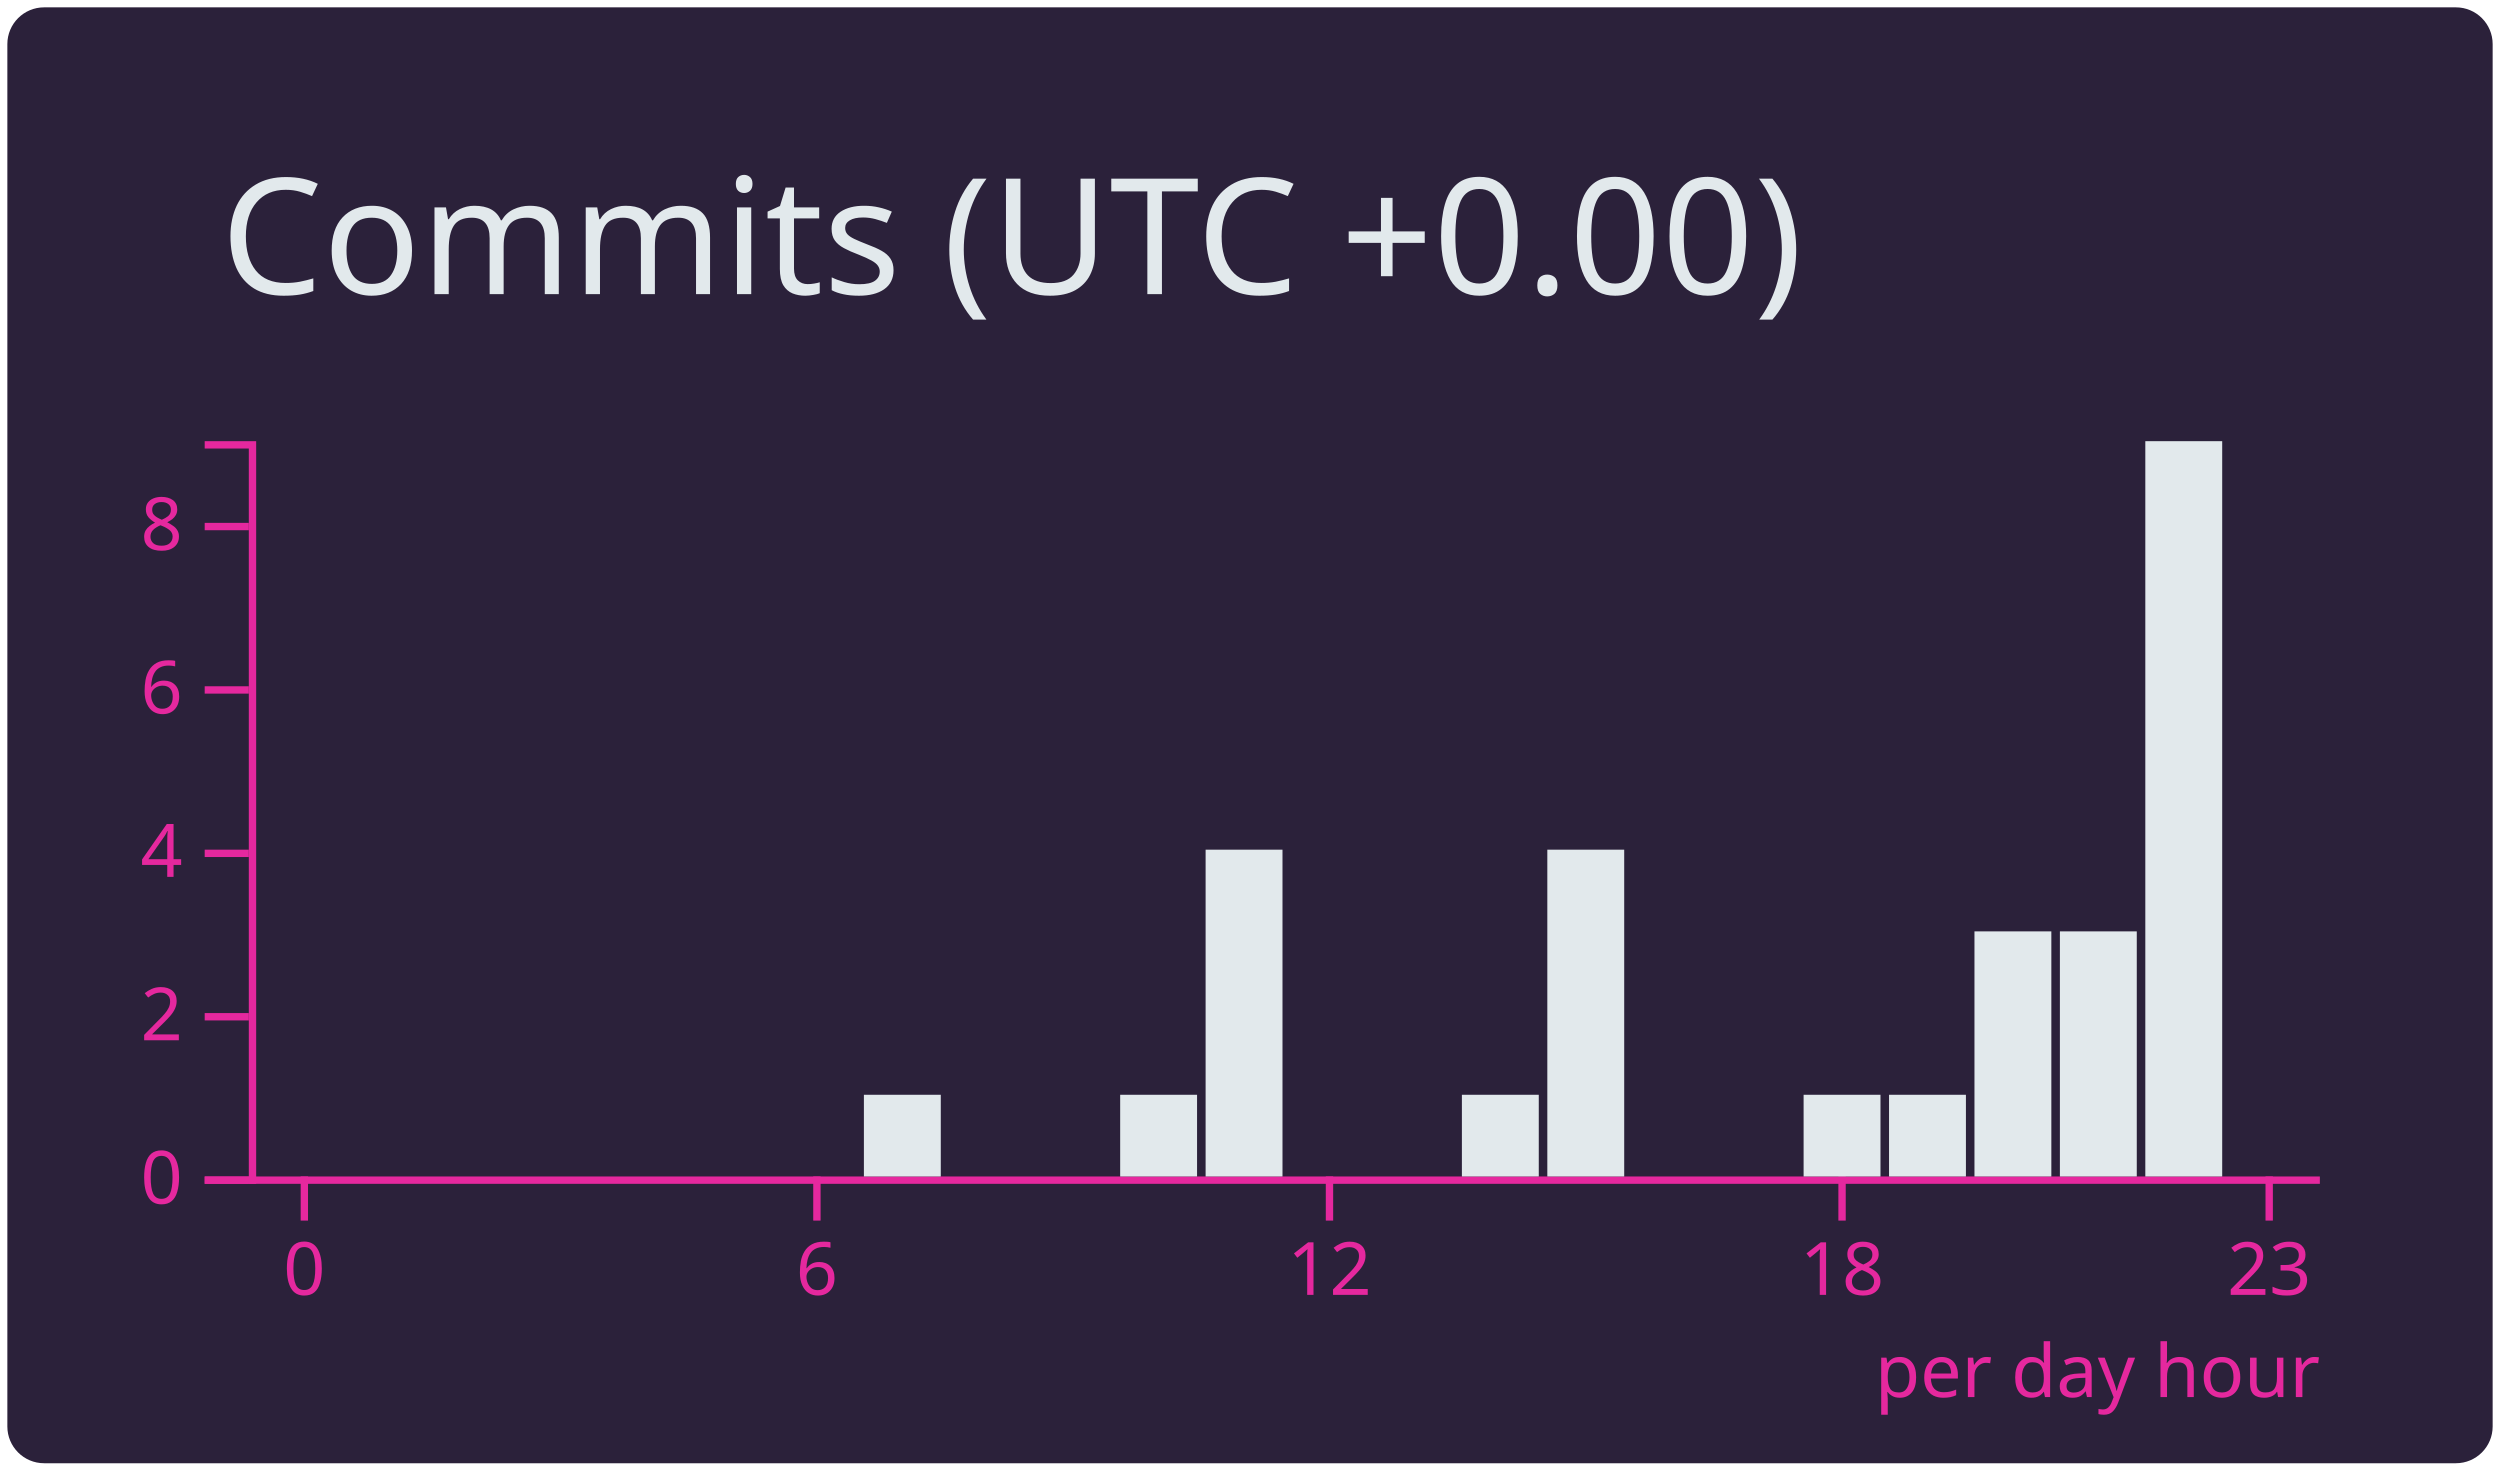
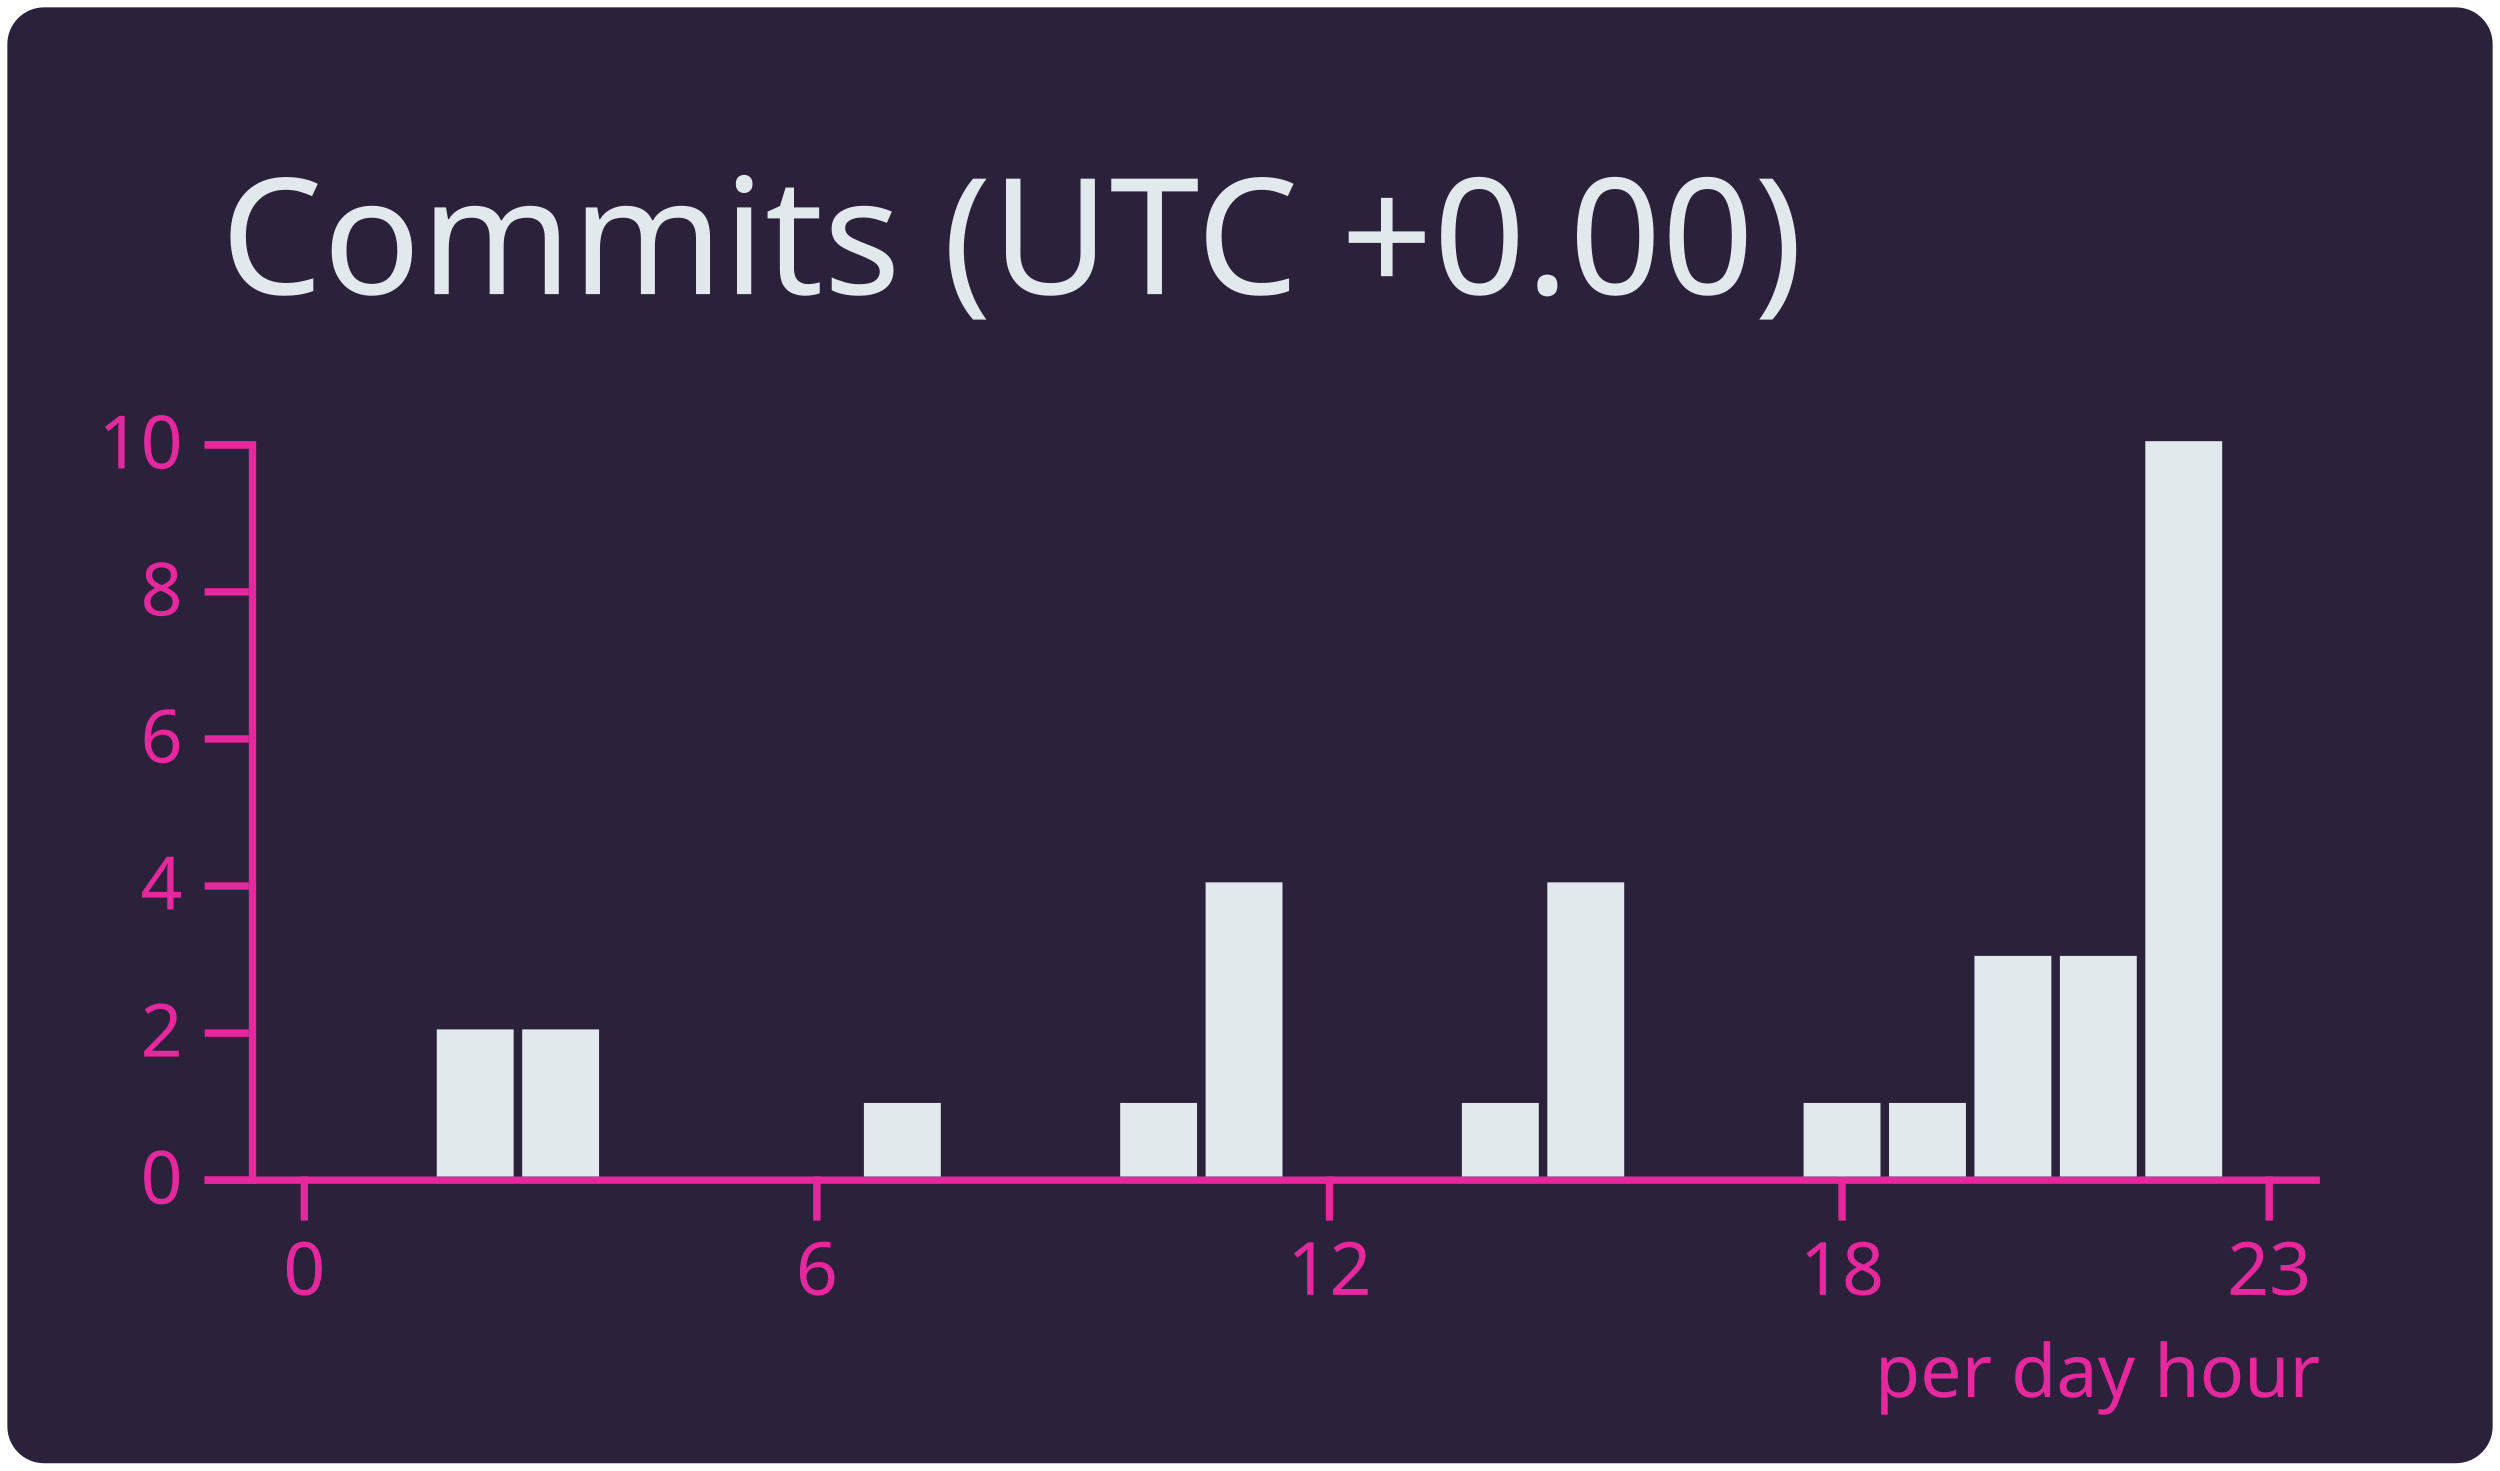
<svg xmlns="http://www.w3.org/2000/svg" width="340" height="200" viewBox="0 0 340 200">
  <style>* {
          font-family: 'Segoe UI', Ubuntu, "Helvetica Neue", Sans-Serif
        }</style>
  <g class="gpsc-root">
    <rect x="1" y="1" rx="5" ry="5" height="99%" width="99.412%" stroke="#000000" stroke-width="1" fill="#2b213a" stroke-opacity="0" />
    <text x="30" y="40" class="gpsc-item" style="--gpsc-i: 0; font-size: 22px; fill: #e2e9ec;">Commits (UTC +0.00)</text>
    <g transform="translate(0,40)">
      <g color="#e2e9ec" transform="translate(35,20)">
        <g color="#e5289e" transform="translate(0,100)" fill="none" font-size="10" font-family="sans-serif" text-anchor="middle">
          <path class="domain" stroke="currentColor" d="M-1.162,0.5H280.5" />
          <g class="tick" opacity="1" transform="translate(6.390041,0)">
            <line stroke="currentColor" y2="6" />
            <text fill="currentColor" y="9" dy="0.71em">0</text>
          </g>
          <g class="tick" opacity="1" transform="translate(76.09959,0)">
            <line stroke="currentColor" y2="6" />
            <text fill="currentColor" y="9" dy="0.71em">6</text>
          </g>
          <g class="tick" opacity="1" transform="translate(145.8091,0)">
            <line stroke="currentColor" y2="6" />
            <text fill="currentColor" y="9" dy="0.71em">12</text>
          </g>
          <g class="tick" opacity="1" transform="translate(215.5187,0)">
            <line stroke="currentColor" y2="6" />
            <text fill="currentColor" y="9" dy="0.71em">18</text>
          </g>
          <g class="tick" opacity="1" transform="translate(273.61,0)">
            <line stroke="currentColor" y2="6" />
            <text fill="currentColor" y="9" dy="0.71em">23</text>
          </g>
        </g>
        <g color="#e5289e" transform="translate(-1.161826,0)" fill="none" font-size="10" font-family="sans-serif" text-anchor="end">
          <path class="domain" stroke="currentColor" d="M-6,100.5H0.5V0.5H-6" />
          <g class="tick" opacity="1" transform="translate(0,100.5)">
            <line stroke="currentColor" x2="-6" />
            <text fill="currentColor" x="-9" dy="0.32em">0</text>
          </g>
-           <g class="tick" opacity="1" transform="translate(0,78.27778)">
+           <g class="tick" opacity="1" transform="translate(0,80.5)">
            <line stroke="currentColor" x2="-6" />
            <text fill="currentColor" x="-9" dy="0.32em">2</text>
          </g>
-           <g class="tick" opacity="1" transform="translate(0,56.05556)">
+           <g class="tick" opacity="1" transform="translate(0,60.5)">
            <line stroke="currentColor" x2="-6" />
            <text fill="currentColor" x="-9" dy="0.32em">4</text>
          </g>
-           <g class="tick" opacity="1" transform="translate(0,33.83333)">
+           <g class="tick" opacity="1" transform="translate(0,40.5)">
            <line stroke="currentColor" x2="-6" />
            <text fill="currentColor" x="-9" dy="0.32em">6</text>
          </g>
-           <g class="tick" opacity="1" transform="translate(0,11.61111)">
+           <g class="tick" opacity="1" transform="translate(0,20.5)">
            <line stroke="currentColor" x2="-6" />
            <text fill="currentColor" x="-9" dy="0.32em">8</text>
+           </g>
+           <g class="tick" opacity="1" transform="translate(0,0.5)">
+             <line stroke="currentColor" x2="-6" />
+             <text fill="currentColor" x="-9" dy="0.32em">10</text>
          </g>
        </g>
        <rect class="bar" style="--gpsc-i: 0;" fill="#e2e9ec" x="1.162" y="100" width="10.456" height="0" />
        <rect class="bar" style="--gpsc-i: 1;" fill="#e2e9ec" x="12.78" y="100" width="10.456" height="0" />
-         <rect class="bar" style="--gpsc-i: 2;" fill="#e2e9ec" x="24.398" y="100" width="10.456" height="0" />
-         <rect class="bar" style="--gpsc-i: 3;" fill="#e2e9ec" x="36.017" y="100" width="10.456" height="0" />
+         <rect class="bar" style="--gpsc-i: 2;" fill="#e2e9ec" x="24.398" y="80" width="10.456" height="20" />
+         <rect class="bar" style="--gpsc-i: 3;" fill="#e2e9ec" x="36.017" y="80" width="10.456" height="20" />
        <rect class="bar" style="--gpsc-i: 4;" fill="#e2e9ec" x="47.635" y="100" width="10.456" height="0" />
        <rect class="bar" style="--gpsc-i: 5;" fill="#e2e9ec" x="59.253" y="100" width="10.456" height="0" />
        <rect class="bar" style="--gpsc-i: 6;" fill="#e2e9ec" x="70.871" y="100" width="10.456" height="0" />
-         <rect class="bar" style="--gpsc-i: 7;" fill="#e2e9ec" x="82.49" y="88.889" width="10.456" height="11.111" />
+         <rect class="bar" style="--gpsc-i: 7;" fill="#e2e9ec" x="82.49" y="90" width="10.456" height="10" />
        <rect class="bar" style="--gpsc-i: 8;" fill="#e2e9ec" x="94.108" y="100" width="10.456" height="0" />
        <rect class="bar" style="--gpsc-i: 9;" fill="#e2e9ec" x="105.726" y="100" width="10.456" height="0" />
-         <rect class="bar" style="--gpsc-i: 10;" fill="#e2e9ec" x="117.344" y="88.889" width="10.456" height="11.111" />
-         <rect class="bar" style="--gpsc-i: 11;" fill="#e2e9ec" x="128.963" y="55.556" width="10.456" height="44.444" />
+         <rect class="bar" style="--gpsc-i: 10;" fill="#e2e9ec" x="117.344" y="90" width="10.456" height="10" />
+         <rect class="bar" style="--gpsc-i: 11;" fill="#e2e9ec" x="128.963" y="60" width="10.456" height="40" />
        <rect class="bar" style="--gpsc-i: 12;" fill="#e2e9ec" x="140.581" y="100" width="10.456" height="0" />
        <rect class="bar" style="--gpsc-i: 13;" fill="#e2e9ec" x="152.199" y="100" width="10.456" height="0" />
-         <rect class="bar" style="--gpsc-i: 14;" fill="#e2e9ec" x="163.817" y="88.889" width="10.456" height="11.111" />
-         <rect class="bar" style="--gpsc-i: 15;" fill="#e2e9ec" x="175.436" y="55.556" width="10.456" height="44.444" />
+         <rect class="bar" style="--gpsc-i: 14;" fill="#e2e9ec" x="163.817" y="90" width="10.456" height="10" />
+         <rect class="bar" style="--gpsc-i: 15;" fill="#e2e9ec" x="175.436" y="60" width="10.456" height="40" />
        <rect class="bar" style="--gpsc-i: 16;" fill="#e2e9ec" x="187.054" y="100" width="10.456" height="0" />
        <rect class="bar" style="--gpsc-i: 17;" fill="#e2e9ec" x="198.672" y="100" width="10.456" height="0" />
-         <rect class="bar" style="--gpsc-i: 18;" fill="#e2e9ec" x="210.29" y="88.889" width="10.456" height="11.111" />
-         <rect class="bar" style="--gpsc-i: 19;" fill="#e2e9ec" x="221.909" y="88.889" width="10.456" height="11.111" />
-         <rect class="bar" style="--gpsc-i: 20;" fill="#e2e9ec" x="233.527" y="66.667" width="10.456" height="33.333" />
-         <rect class="bar" style="--gpsc-i: 21;" fill="#e2e9ec" x="245.145" y="66.667" width="10.456" height="33.333" />
+         <rect class="bar" style="--gpsc-i: 18;" fill="#e2e9ec" x="210.29" y="90" width="10.456" height="10" />
+         <rect class="bar" style="--gpsc-i: 19;" fill="#e2e9ec" x="221.909" y="90" width="10.456" height="10" />
+         <rect class="bar" style="--gpsc-i: 20;" fill="#e2e9ec" x="233.527" y="70" width="10.456" height="30" />
+         <rect class="bar" style="--gpsc-i: 21;" fill="#e2e9ec" x="245.145" y="70" width="10.456" height="30" />
        <rect class="bar" style="--gpsc-i: 22;" fill="#e2e9ec" x="256.763" y="0" width="10.456" height="100" />
        <rect class="bar" style="--gpsc-i: 23;" fill="#e2e9ec" x="268.382" y="100" width="10.456" height="0" />
        <g>
          <text y="130" x="220" style="fill: #e5289e; font-size: 10px;">per day hour</text>
        </g>
      </g>
    </g>
  </g>
</svg>
